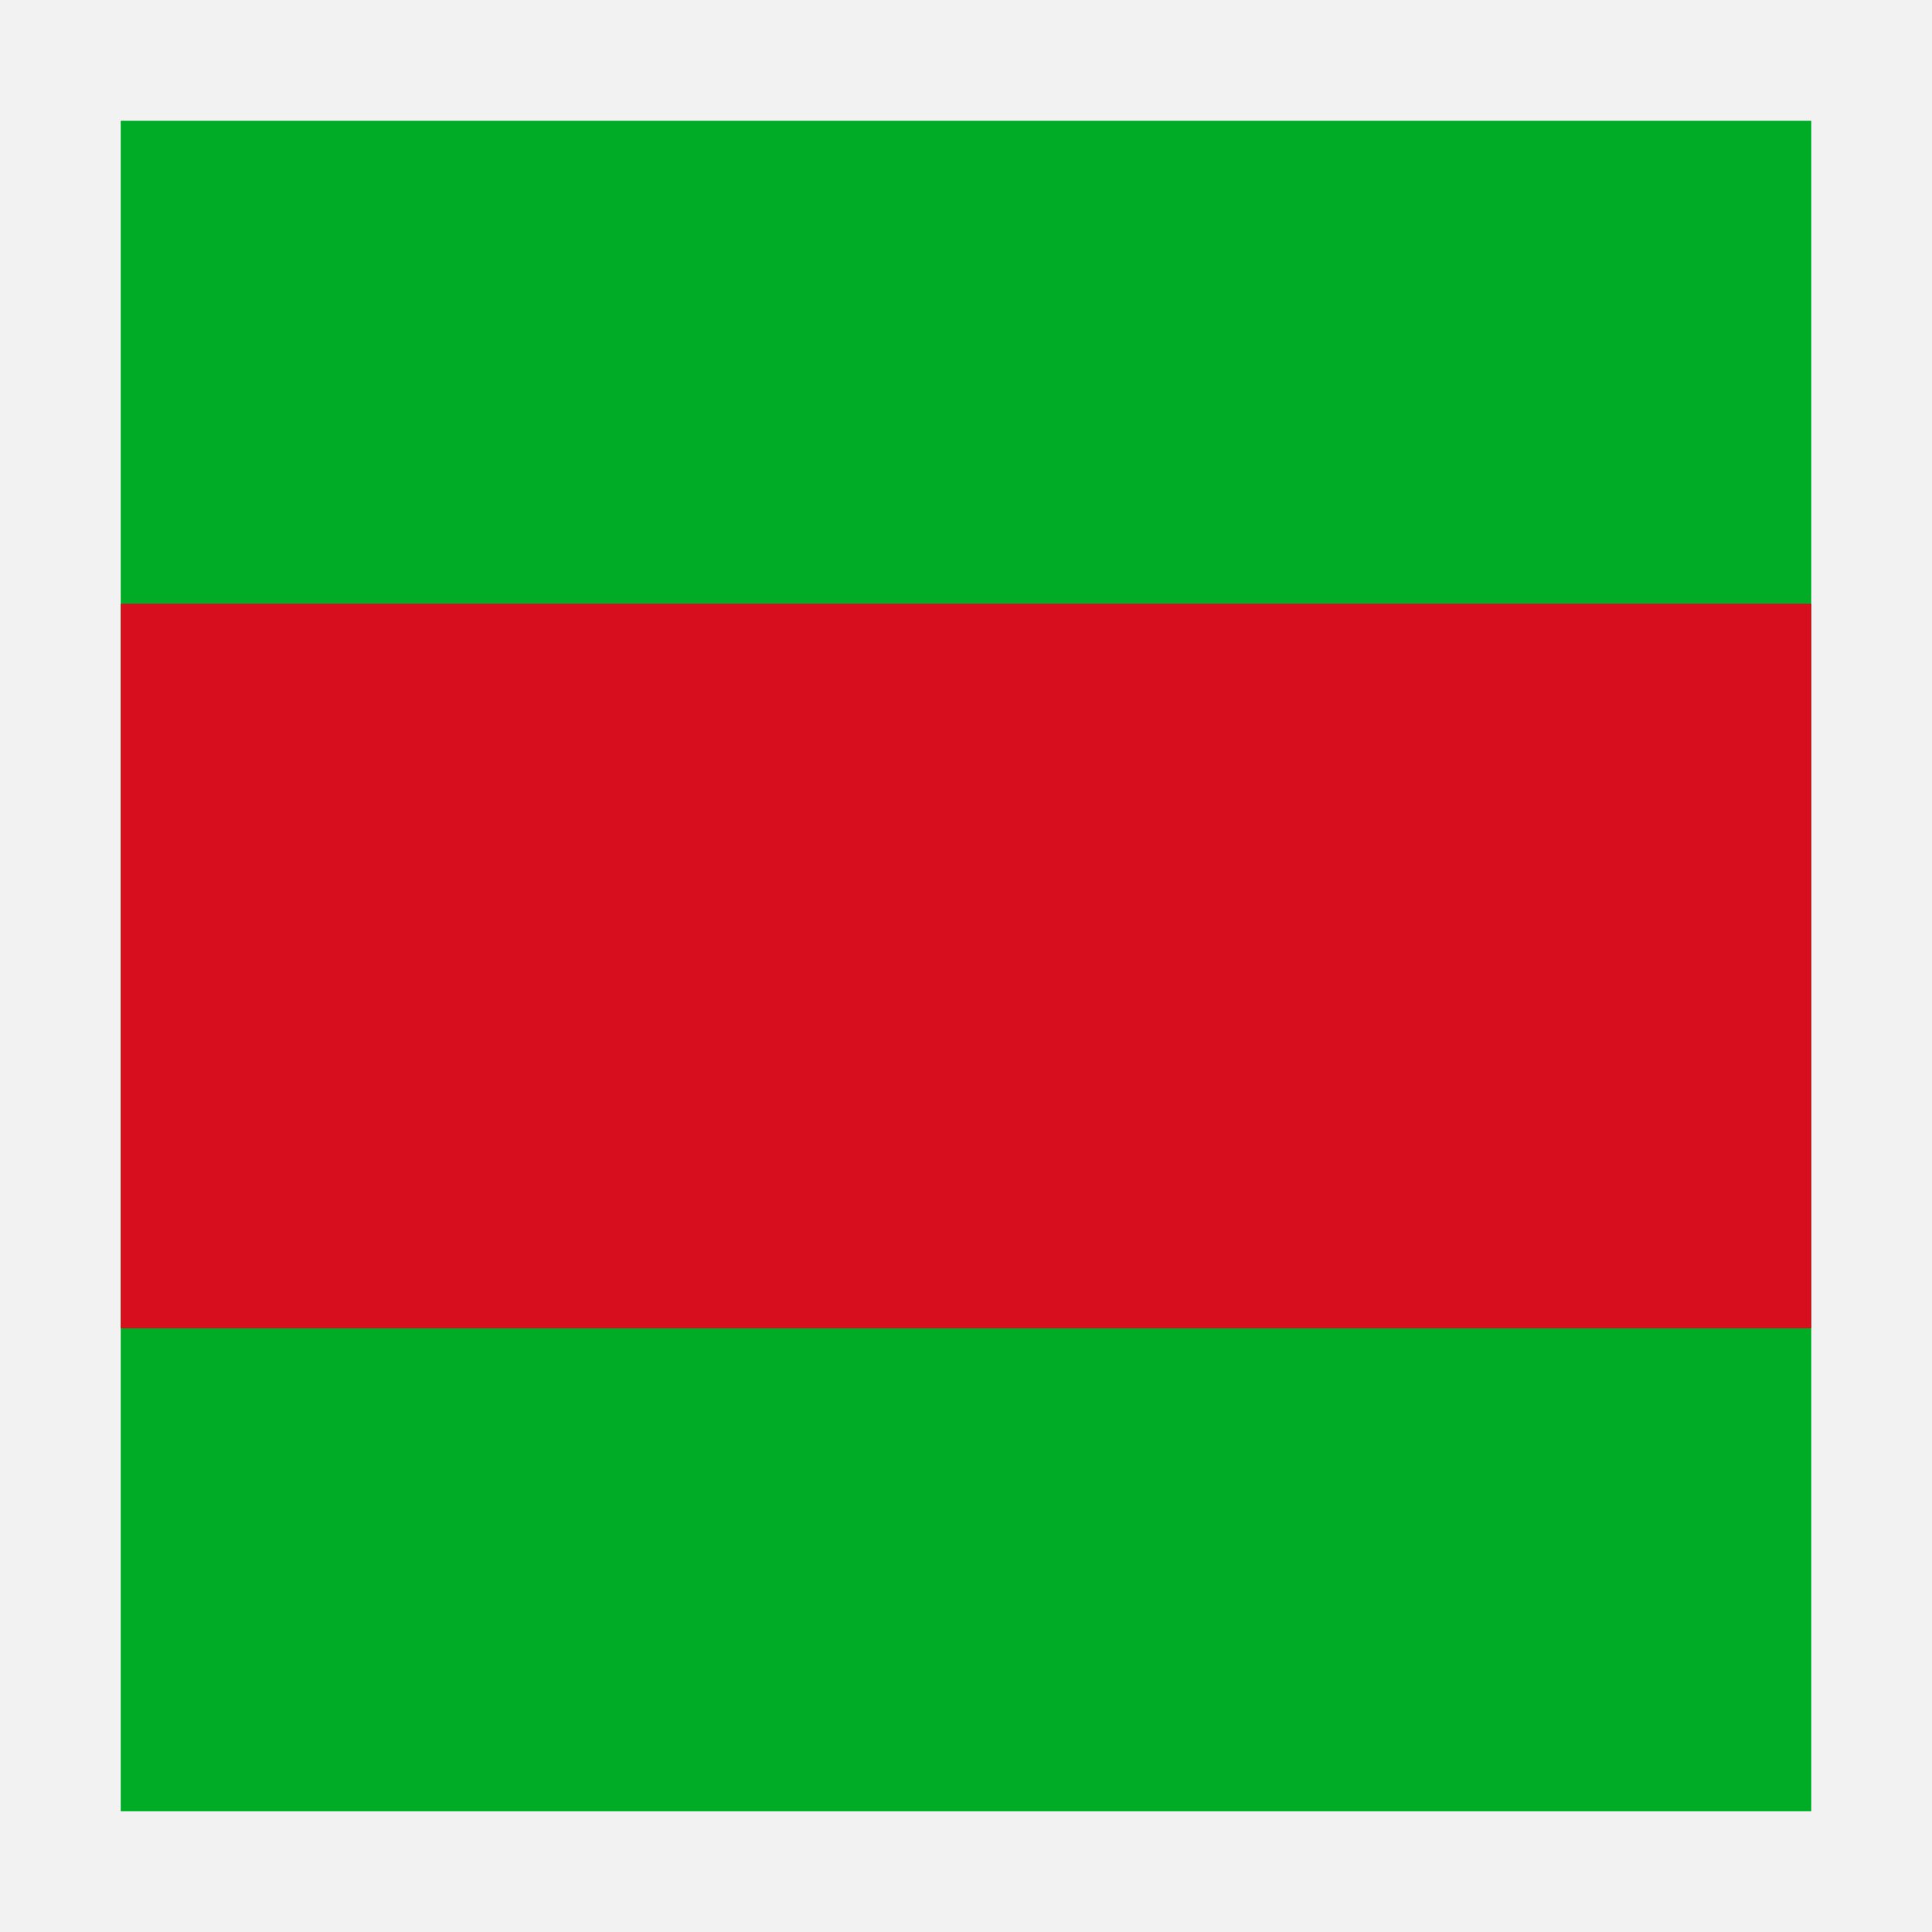
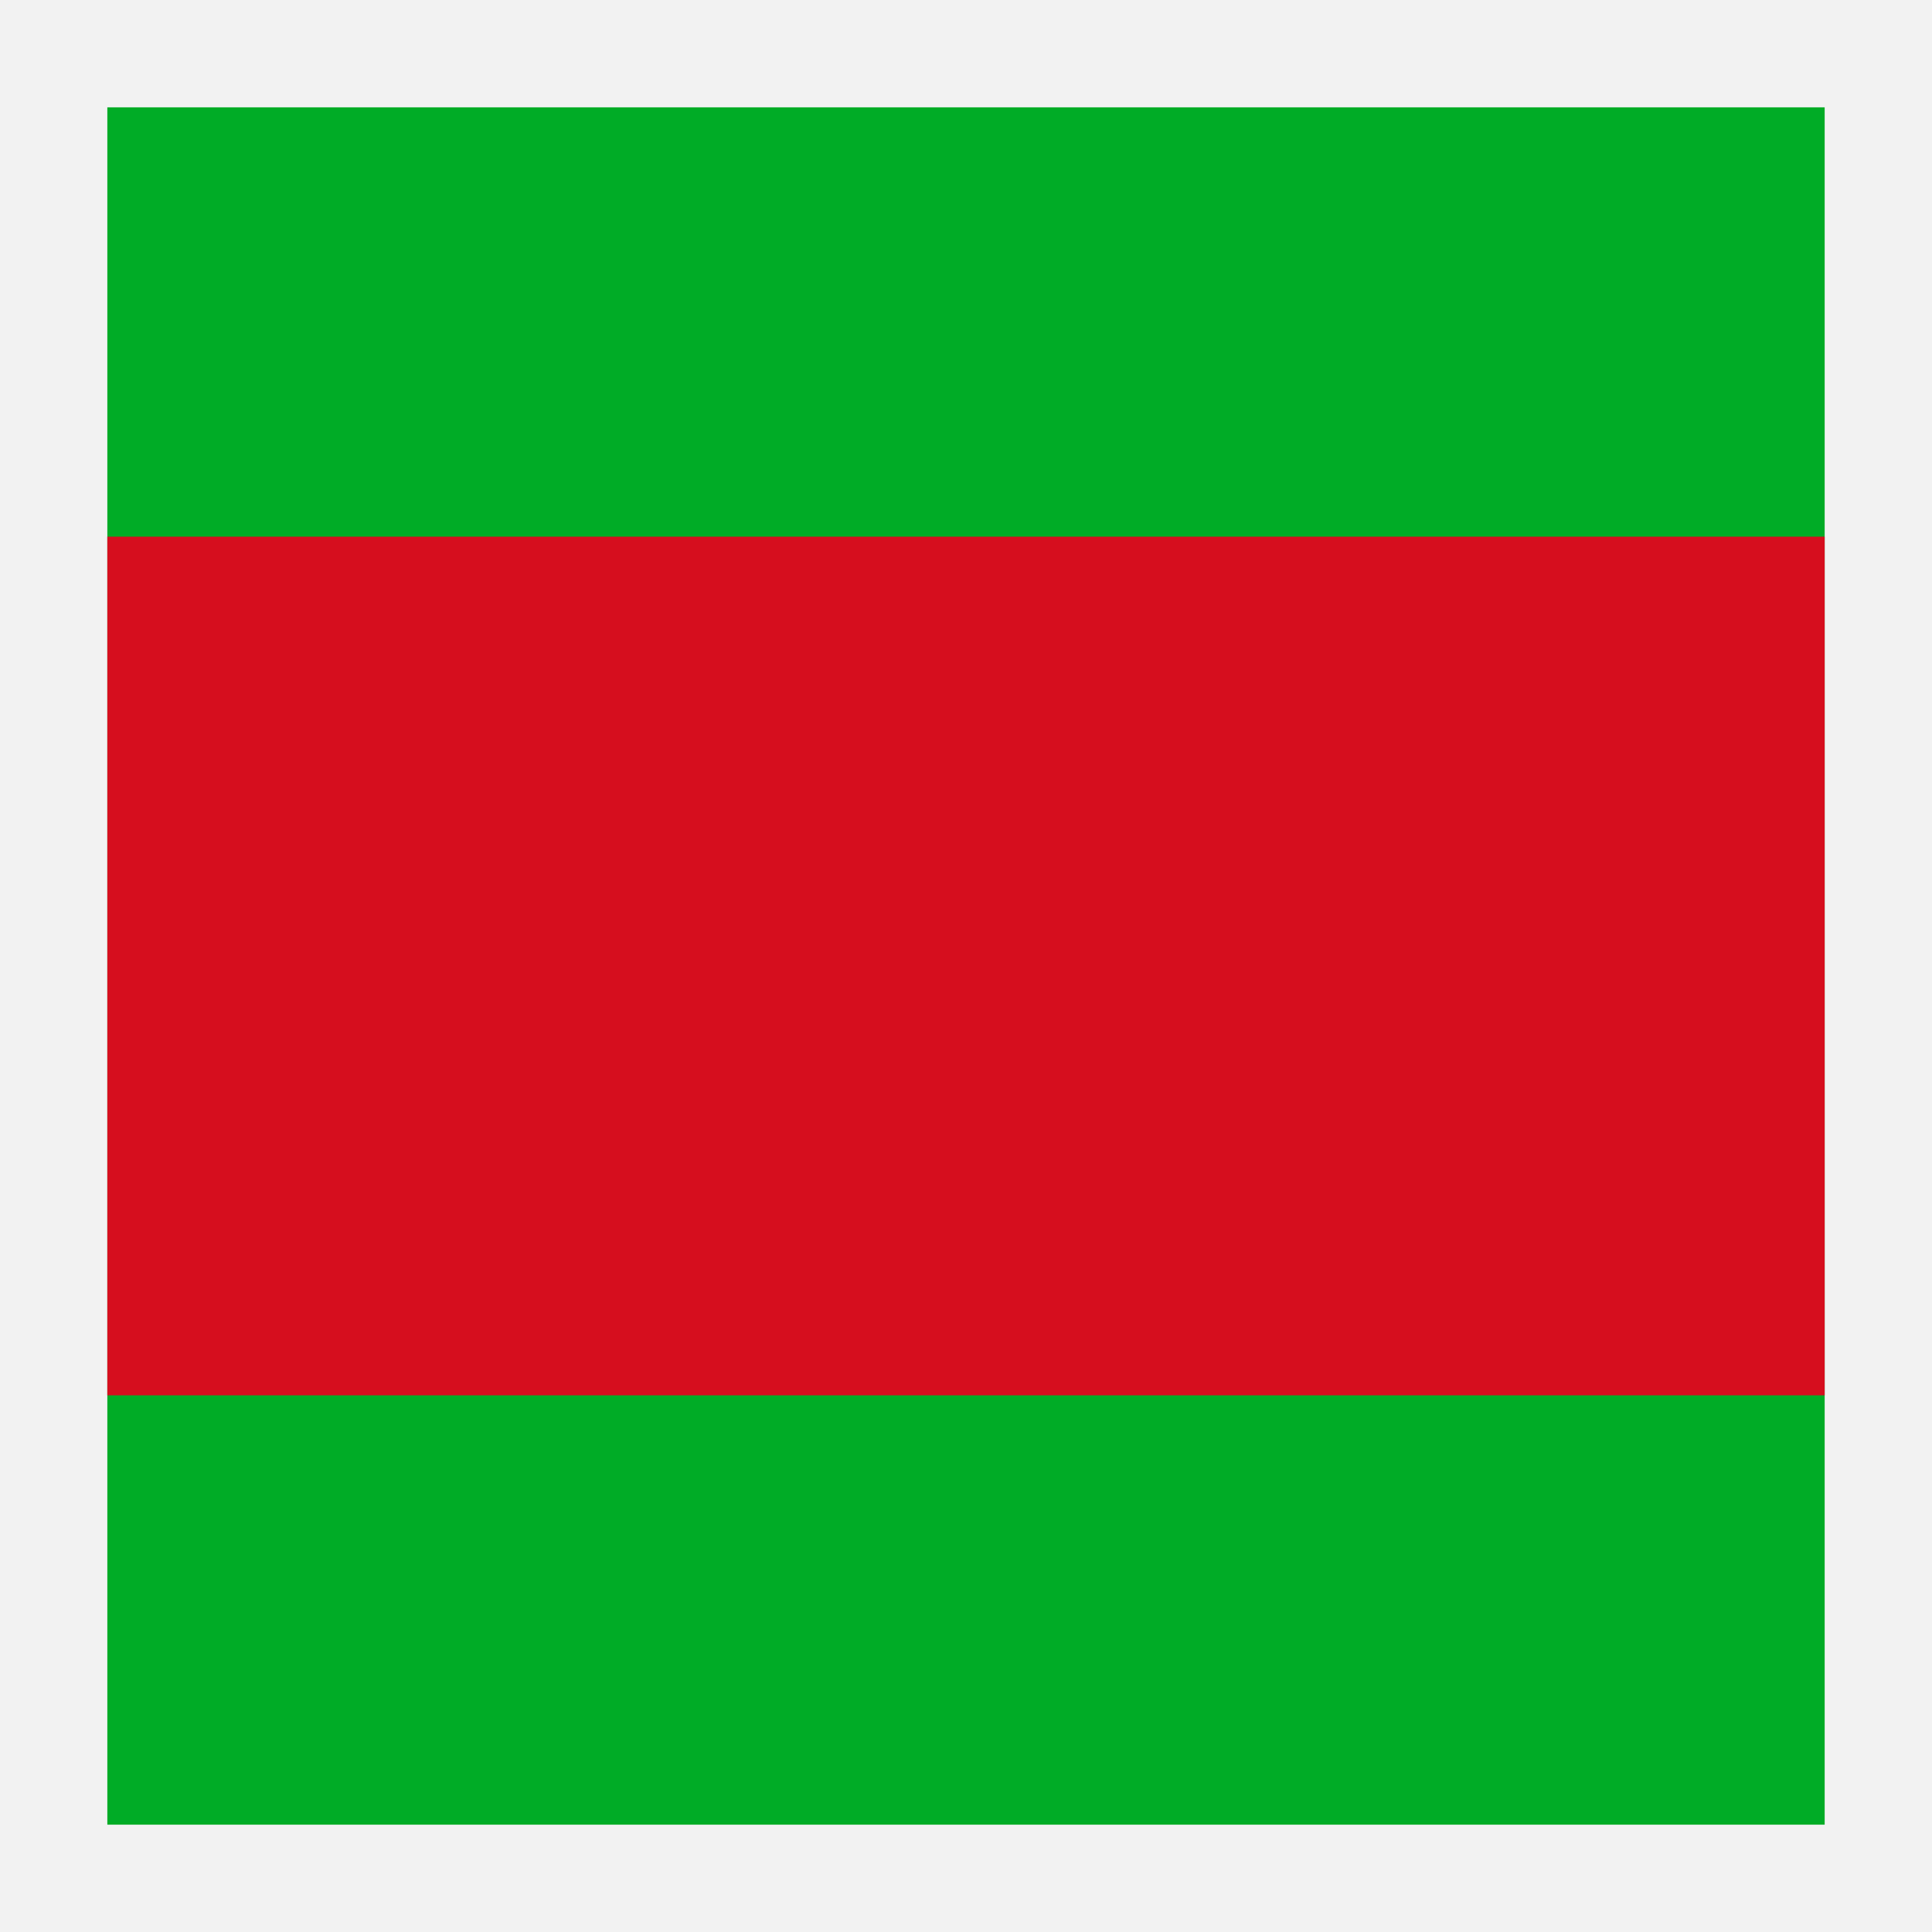
- <svg xmlns="http://www.w3.org/2000/svg" width="16" height="16" viewBox="0 0 16 16" fill="none">
-   <path d="M16 0H0V16H16V0Z" fill="#BFBFBF" fill-opacity="0.2" />
-   <path d="M15 1H1V15H15V1Z" fill="#00AC26" />
-   <path d="M15 5H1V11H15V5Z" fill="#D60E1E" />
+ <svg xmlns="http://www.w3.org/2000/svg" width="18" height="18" viewBox="0 0 18 18" fill="none">
+   <path d="M18 0H0V18H18V0Z" fill="#BFBFBF" fill-opacity="0.2" />
+   <path d="M17 1H1V17H17V1Z" fill="#00AC26" />
+   <path d="M17 5H1V13H17V5Z" fill="#D60E1E" />
</svg>
